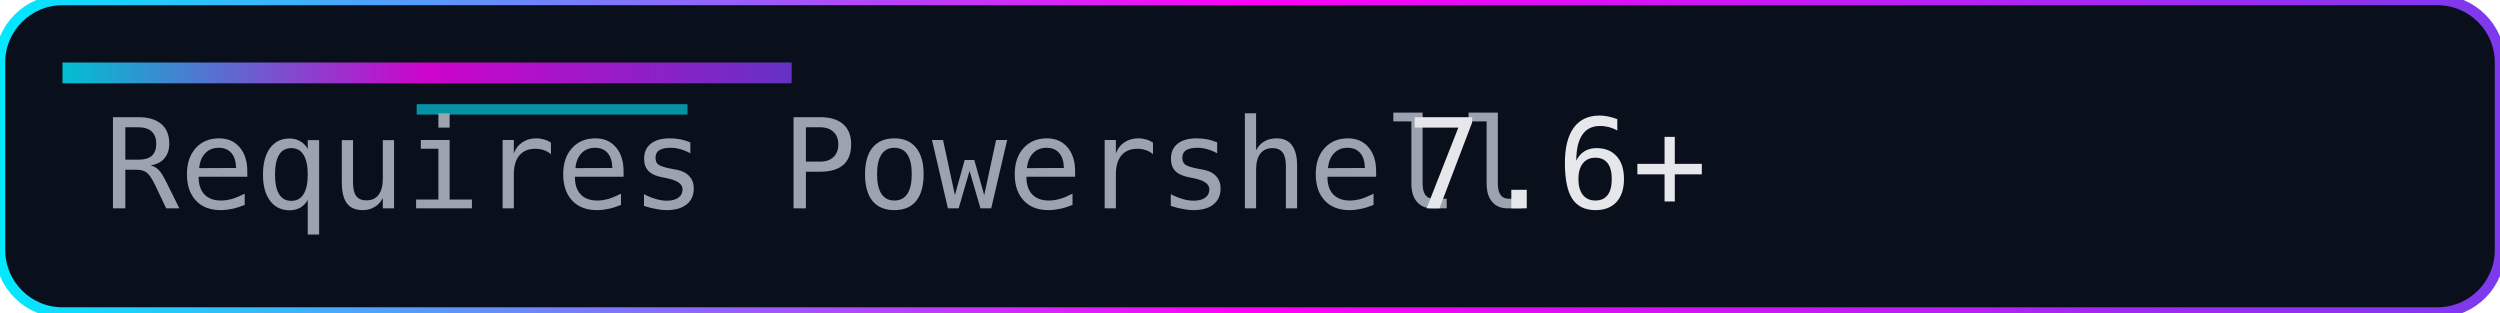
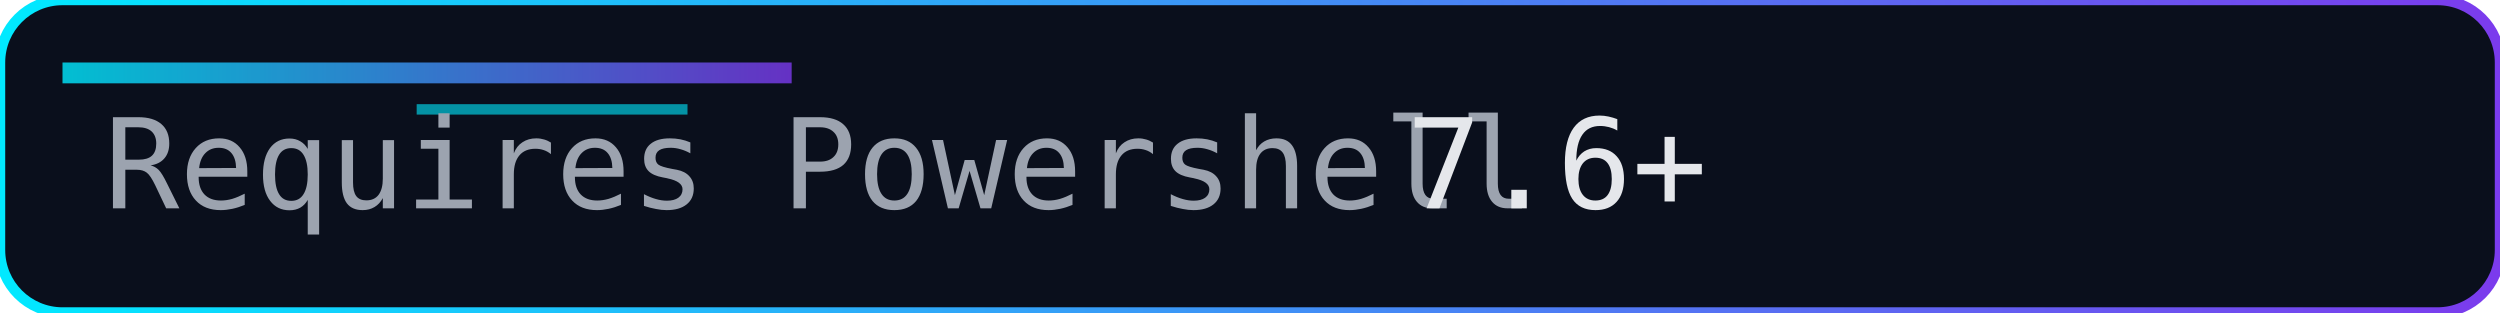
<svg xmlns="http://www.w3.org/2000/svg" width="240" height="30" role="img" aria-label="Requires PowerShell">
  <defs>
    <linearGradient id="accent" x1="0" y1="0" x2="1" y2="0">
      <stop offset="0%" stop-color="#00eaff" />
-       <stop offset="50%" stop-color="#ff00f7" />
      <stop offset="100%" stop-color="#7c3aed" />
    </linearGradient>
  </defs>
  <rect width="240" height="30" rx="6" fill="#0a0f1c" />
  <rect width="240" height="30" rx="6" fill="none" stroke="url(#accent)" stroke-width="1" />
  <rect x="6" y="6" width="70" height="2" fill="url(#accent)" opacity="0.8" />
  <rect x="40" y="10" width="26" height="1" fill="#00eaff" opacity="0.6" />
  <g font-family="Consolas, Menlo, monospace" font-size="12">
    <text x="10" y="20" fill="#9ca3af">Requires Powershell</text>
    <text x="135" y="20" fill="#e5e7eb">7.6+</text>
  </g>
</svg>
